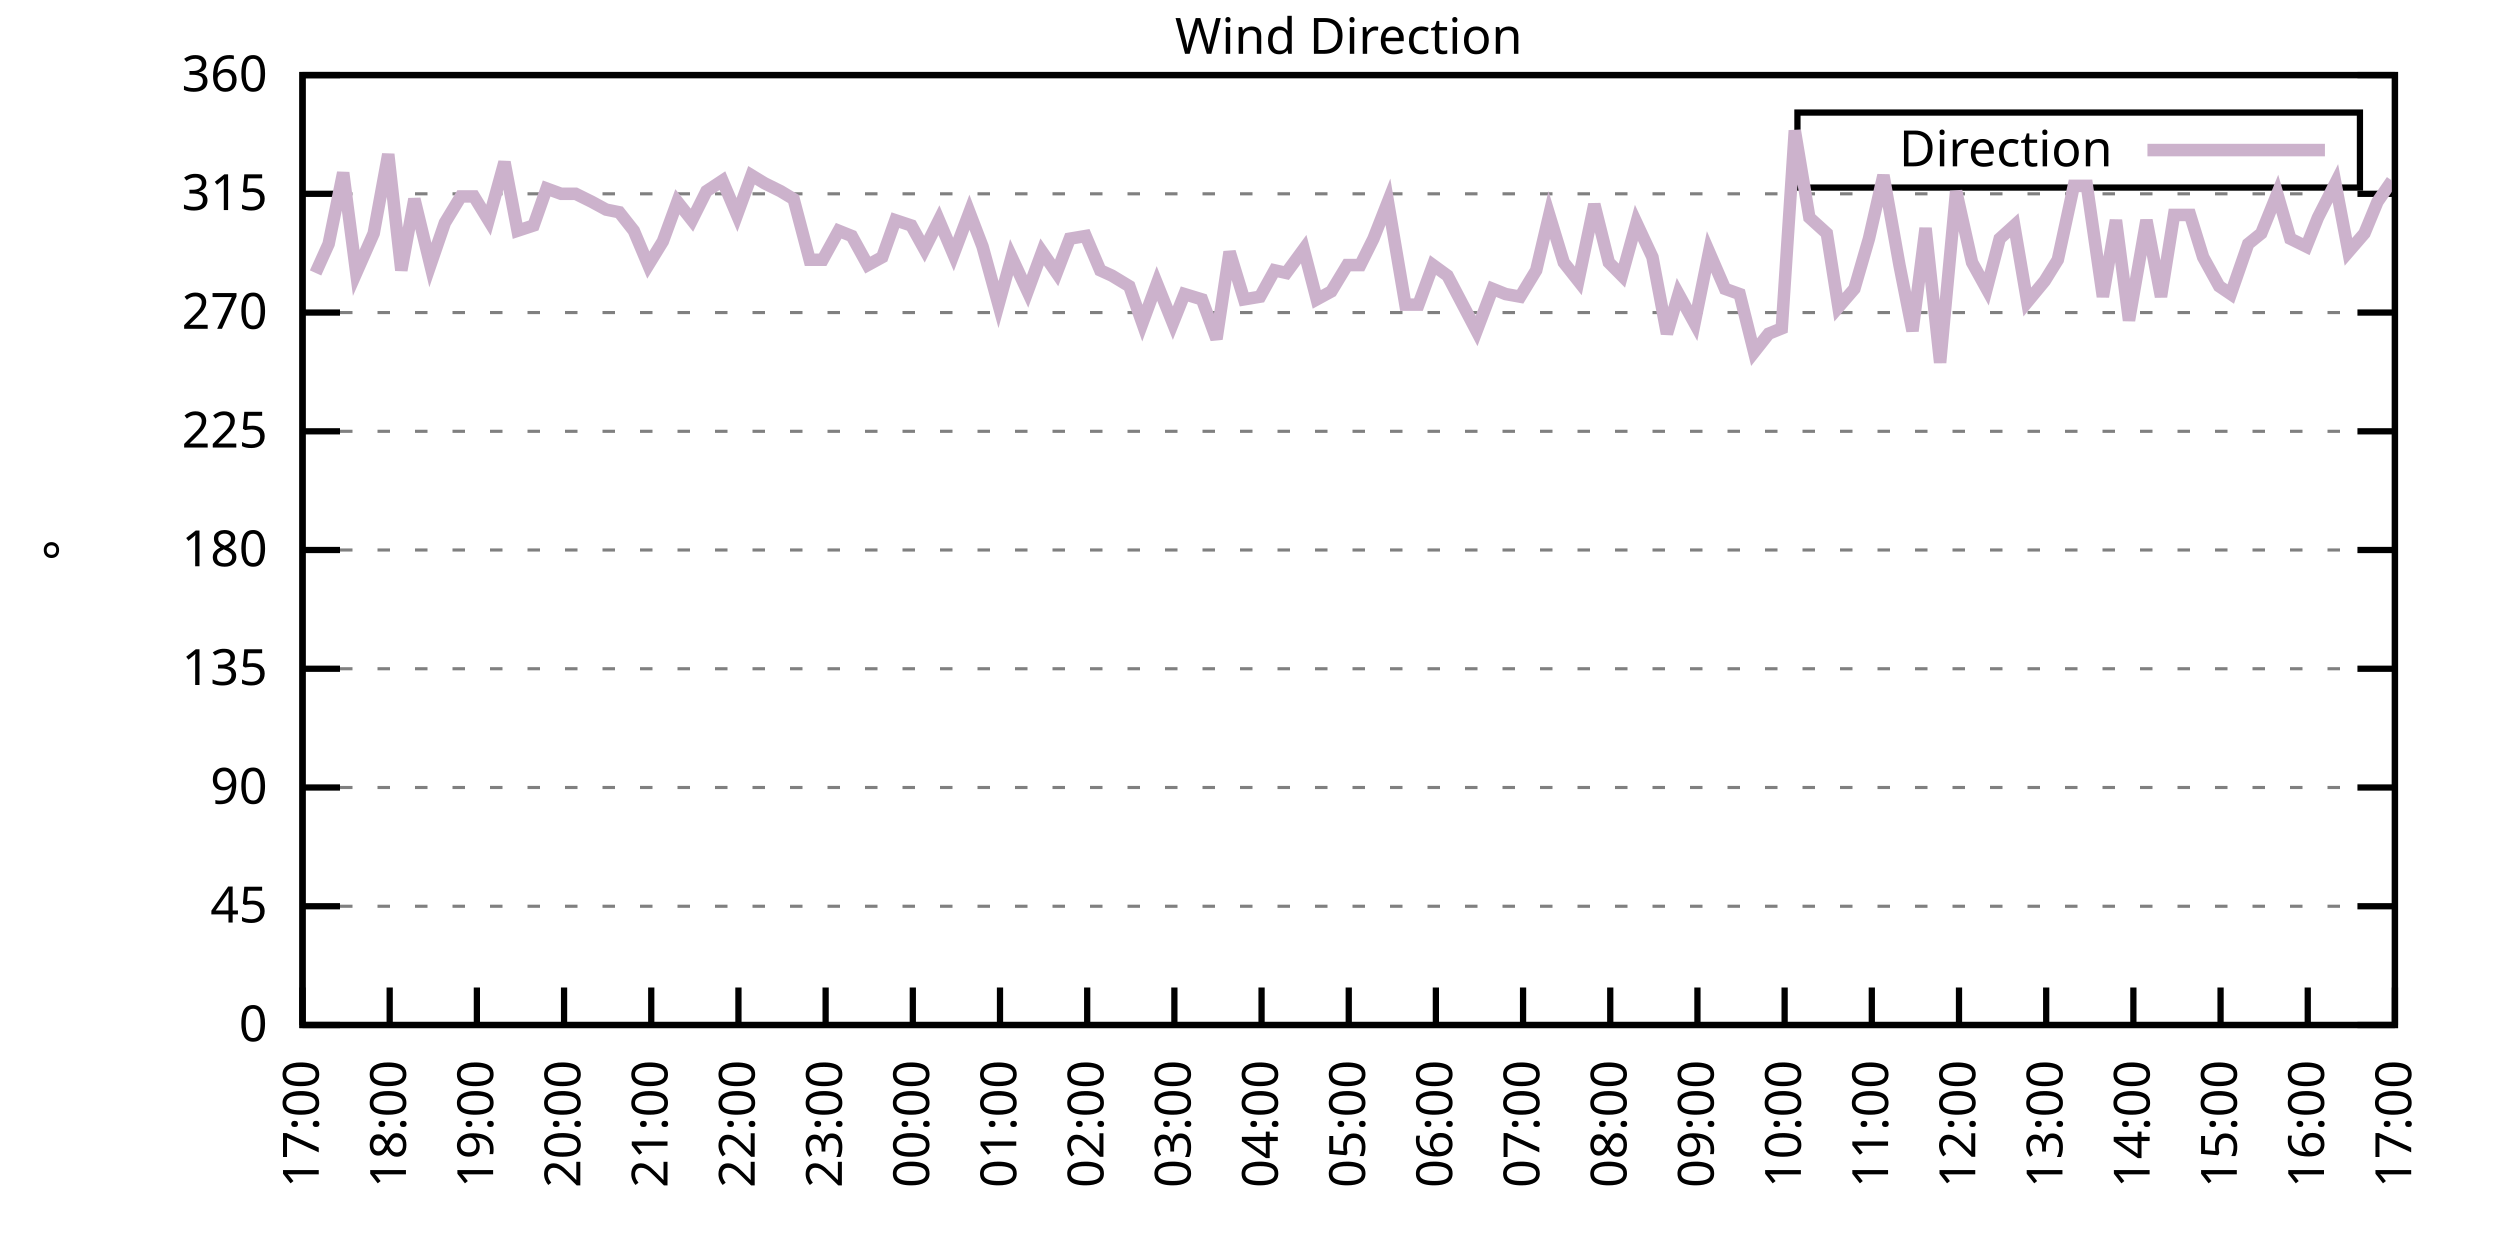
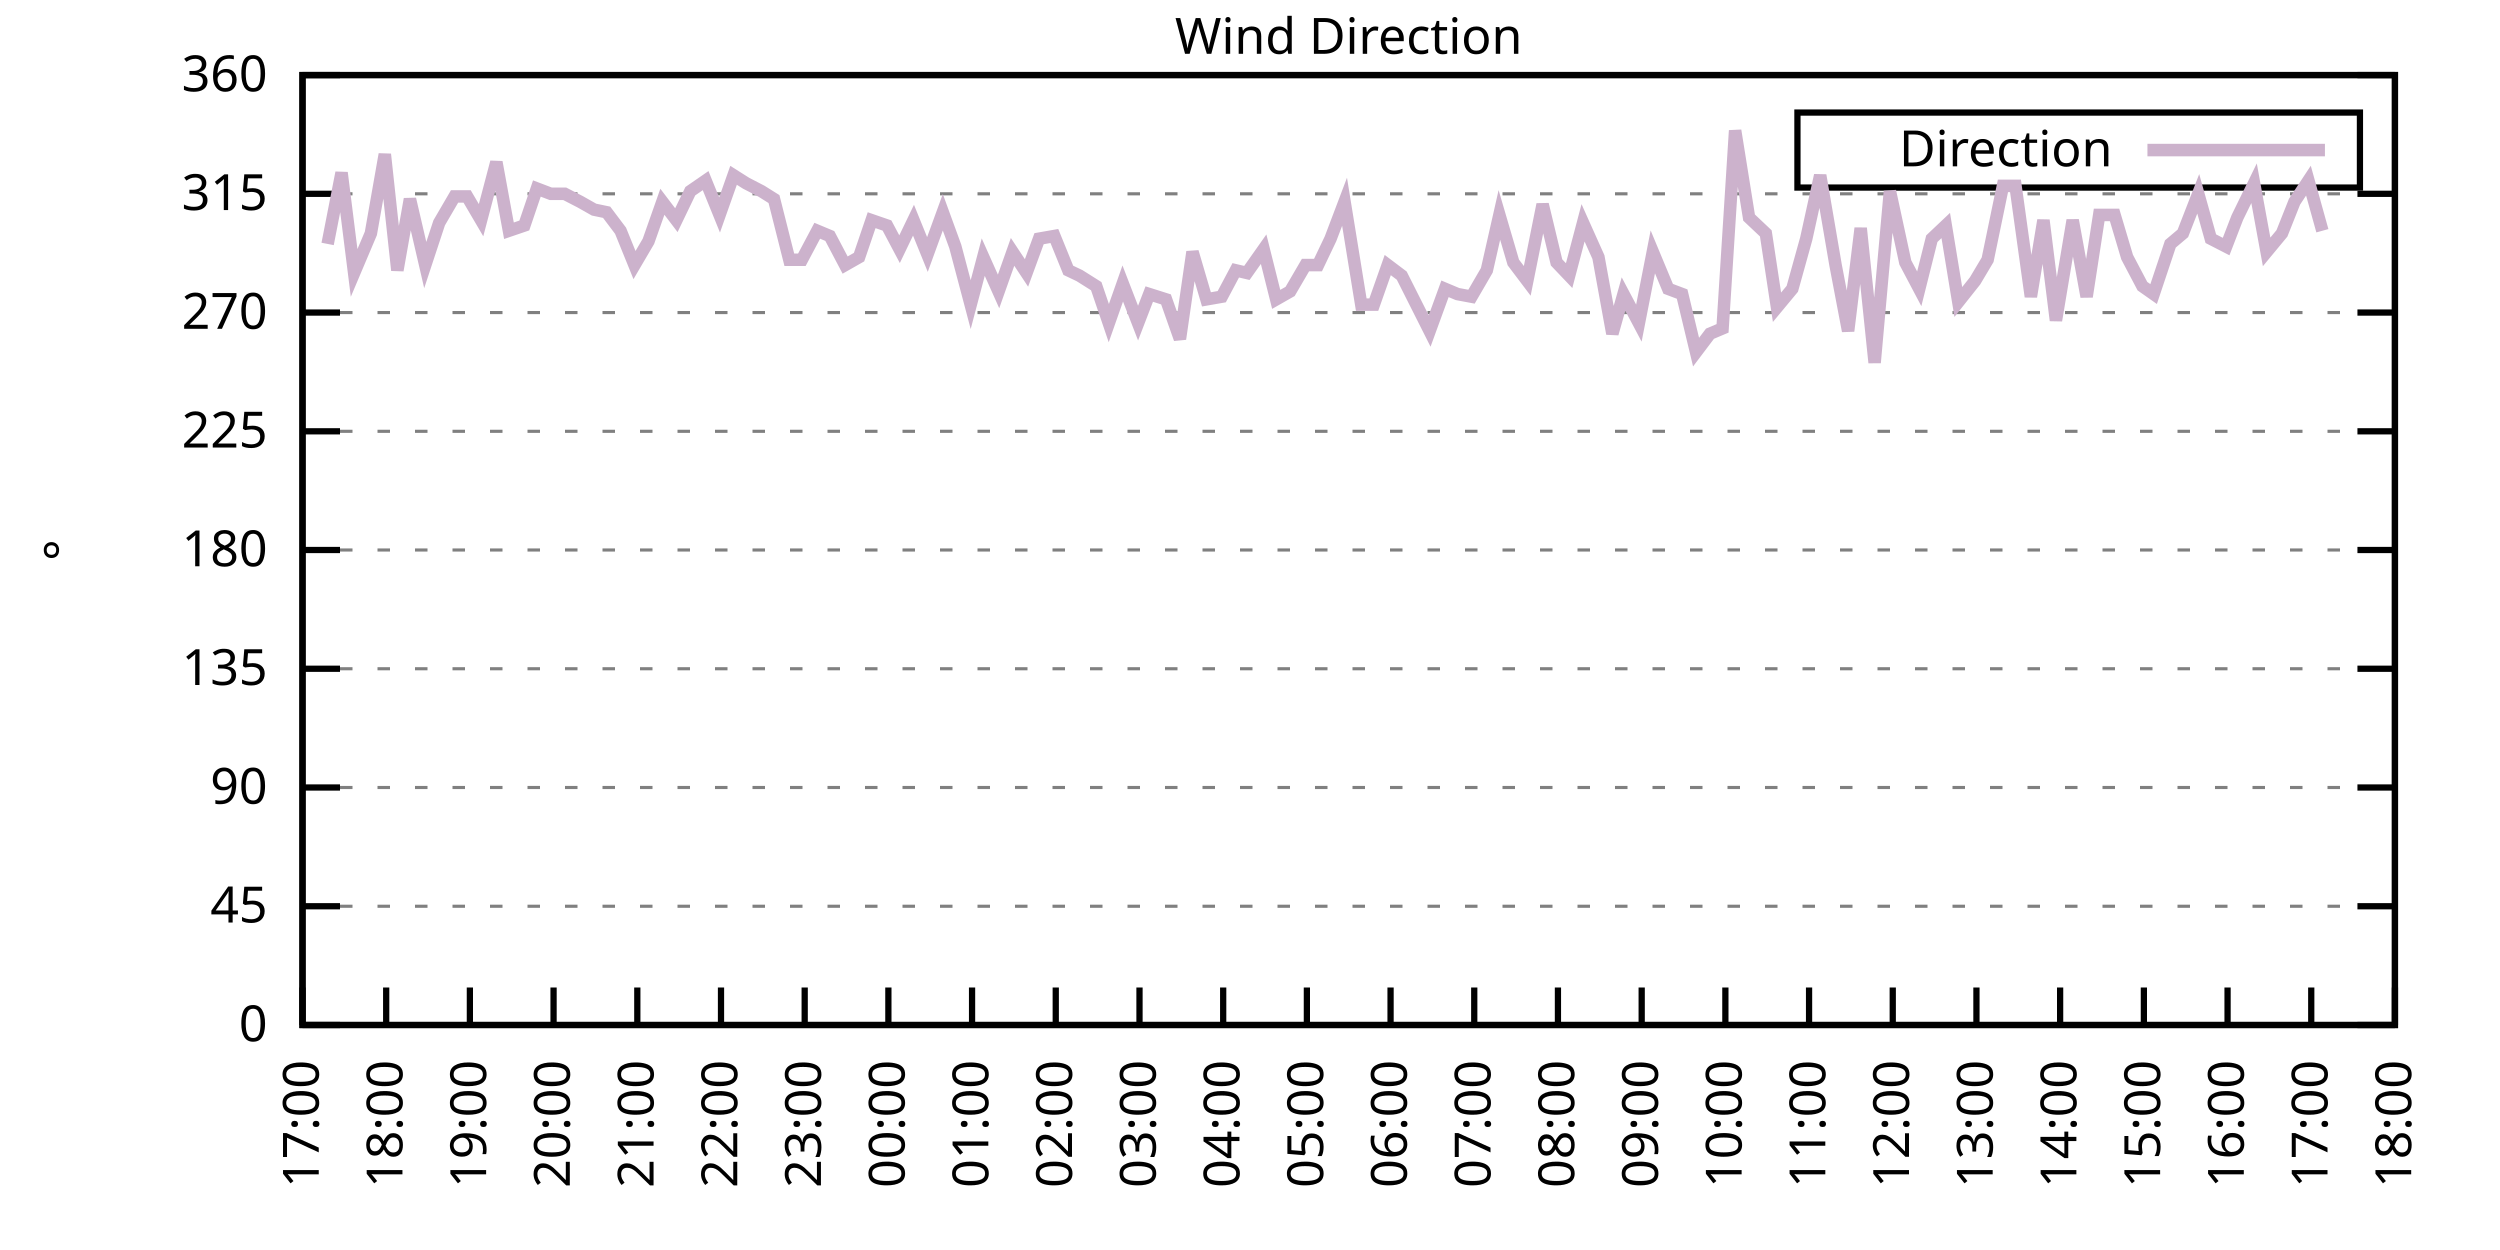
<svg xmlns="http://www.w3.org/2000/svg" xmlns:xlink="http://www.w3.org/1999/xlink" width="400" height="200" viewBox="0 0 400 200">
  <g id="gnuplot_canvas">
    <rect x="0" y="0" width="400" height="200" fill="none" />
    <defs>
      <circle id="gpDot" r="0.5" stroke-width="0.5" stroke="currentColor" />
      <path id="gpPt0" stroke-width="0.333" stroke="currentColor" d="M-1,0 h2 M0,-1 v2" />
      <path id="gpPt1" stroke-width="0.333" stroke="currentColor" d="M-1,-1 L1,1 M1,-1 L-1,1" />
      <path id="gpPt2" stroke-width="0.333" stroke="currentColor" d="M-1,0 L1,0 M0,-1 L0,1 M-1,-1 L1,1 M-1,1 L1,-1" />
      <rect id="gpPt3" stroke-width="0.333" stroke="currentColor" x="-1" y="-1" width="2" height="2" />
      <rect id="gpPt4" stroke-width="0.333" stroke="currentColor" fill="currentColor" x="-1" y="-1" width="2" height="2" />
      <circle id="gpPt5" stroke-width="0.333" stroke="currentColor" cx="0" cy="0" r="1" />
      <use xlink:href="#gpPt5" id="gpPt6" fill="currentColor" stroke="none" />
      <path id="gpPt7" stroke-width="0.333" stroke="currentColor" d="M0,-1.33 L-1.33,0.67 L1.33,0.67 z" />
      <use xlink:href="#gpPt7" id="gpPt8" fill="currentColor" stroke="none" />
      <use xlink:href="#gpPt7" id="gpPt9" stroke="currentColor" transform="rotate(180)" />
      <use xlink:href="#gpPt9" id="gpPt10" fill="currentColor" stroke="none" />
      <use xlink:href="#gpPt3" id="gpPt11" stroke="currentColor" transform="rotate(45)" />
      <use xlink:href="#gpPt11" id="gpPt12" fill="currentColor" stroke="none" />
      <path id="gpPt13" stroke-width="0.333" stroke="currentColor" d="M0,1.330 L1.265,0.411 L0.782,-1.067 L-0.782,-1.076 L-1.265,0.411 z" />
      <use xlink:href="#gpPt13" id="gpPt14" fill="currentColor" stroke="none" />
      <filter id="textbox" filterUnits="objectBoundingBox" x="0" y="0" height="1" width="1">
        <feFlood flood-color="white" flood-opacity="1" result="bgnd" />
        <feComposite in="SourceGraphic" in2="bgnd" operator="atop" />
      </filter>
      <filter id="greybox" filterUnits="objectBoundingBox" x="0" y="0" height="1" width="1">
        <feFlood flood-color="lightgrey" flood-opacity="1" result="grey" />
        <feComposite in="SourceGraphic" in2="grey" operator="atop" />
      </filter>
    </defs>
    <g fill="none" color="white" stroke="currentColor" stroke-width="1.00" stroke-linecap="butt" stroke-linejoin="miter">
</g>
    <g fill="none" color="black" stroke="currentColor" stroke-width="1.00" stroke-linecap="butt" stroke-linejoin="miter">
      <g stroke="none" shape-rendering="crispEdges">
        <polygon fill="rgb(255, 255, 255)" points="48.40,164.00 383.18,164.00 383.18,12.02 48.40,12.02 " />
      </g>
    </g>
    <g fill="none" color="black" stroke="currentColor" stroke-width="1.00" stroke-linecap="butt" stroke-linejoin="miter">
</g>
    <g fill="none" color="black" stroke="black" stroke-width="0.50" stroke-linecap="butt" stroke-linejoin="miter">
</g>
    <g fill="none" color="gray" stroke="currentColor" stroke-width="0.50" stroke-linecap="butt" stroke-linejoin="miter">
      <path stroke="gray" stroke-dasharray="2,4" class="gridline" d="M48.40,164.00 L383.19,164.00  " />
    </g>
    <g fill="none" color="gray" stroke="gray" stroke-width="1.00" stroke-linecap="butt" stroke-linejoin="miter">
</g>
    <g fill="none" color="black" stroke="currentColor" stroke-width="1.00" stroke-linecap="butt" stroke-linejoin="miter">
      <path stroke="black" d="M48.40,164.00 L54.40,164.00 M383.19,164.00 L377.19,164.00  " />
      <g transform="translate(42.80,166.60)" stroke="none" fill="black" font-family="Sans" font-size="8.00" text-anchor="end">
        <text>
          <tspan font-family="Sans"> 0</tspan>
        </text>
      </g>
    </g>
    <g fill="none" color="black" stroke="currentColor" stroke-width="1.00" stroke-linecap="butt" stroke-linejoin="miter">
</g>
    <g fill="none" color="black" stroke="black" stroke-width="0.50" stroke-linecap="butt" stroke-linejoin="miter">
</g>
    <g fill="none" color="gray" stroke="currentColor" stroke-width="0.50" stroke-linecap="butt" stroke-linejoin="miter">
      <path stroke="gray" stroke-dasharray="2,4" class="gridline" d="M48.40,145.00 L383.19,145.00  " />
    </g>
    <g fill="none" color="gray" stroke="gray" stroke-width="1.00" stroke-linecap="butt" stroke-linejoin="miter">
</g>
    <g fill="none" color="black" stroke="currentColor" stroke-width="1.00" stroke-linecap="butt" stroke-linejoin="miter">
      <path stroke="black" d="M48.40,145.00 L54.40,145.00 M383.19,145.00 L377.19,145.00  " />
      <g transform="translate(42.80,147.60)" stroke="none" fill="black" font-family="Sans" font-size="8.00" text-anchor="end">
        <text>
          <tspan font-family="Sans"> 45</tspan>
        </text>
      </g>
    </g>
    <g fill="none" color="black" stroke="currentColor" stroke-width="1.00" stroke-linecap="butt" stroke-linejoin="miter">
</g>
    <g fill="none" color="black" stroke="black" stroke-width="0.50" stroke-linecap="butt" stroke-linejoin="miter">
</g>
    <g fill="none" color="gray" stroke="currentColor" stroke-width="0.50" stroke-linecap="butt" stroke-linejoin="miter">
      <path stroke="gray" stroke-dasharray="2,4" class="gridline" d="M48.40,126.00 L383.19,126.00  " />
    </g>
    <g fill="none" color="gray" stroke="gray" stroke-width="1.00" stroke-linecap="butt" stroke-linejoin="miter">
</g>
    <g fill="none" color="black" stroke="currentColor" stroke-width="1.00" stroke-linecap="butt" stroke-linejoin="miter">
      <path stroke="black" d="M48.40,126.00 L54.40,126.00 M383.19,126.00 L377.19,126.00  " />
      <g transform="translate(42.80,128.60)" stroke="none" fill="black" font-family="Sans" font-size="8.00" text-anchor="end">
        <text>
          <tspan font-family="Sans"> 90</tspan>
        </text>
      </g>
    </g>
    <g fill="none" color="black" stroke="currentColor" stroke-width="1.00" stroke-linecap="butt" stroke-linejoin="miter">
</g>
    <g fill="none" color="black" stroke="black" stroke-width="0.50" stroke-linecap="butt" stroke-linejoin="miter">
</g>
    <g fill="none" color="gray" stroke="currentColor" stroke-width="0.50" stroke-linecap="butt" stroke-linejoin="miter">
      <path stroke="gray" stroke-dasharray="2,4" class="gridline" d="M48.40,107.00 L383.19,107.00  " />
    </g>
    <g fill="none" color="gray" stroke="gray" stroke-width="1.00" stroke-linecap="butt" stroke-linejoin="miter">
</g>
    <g fill="none" color="black" stroke="currentColor" stroke-width="1.00" stroke-linecap="butt" stroke-linejoin="miter">
      <path stroke="black" d="M48.40,107.00 L54.40,107.00 M383.19,107.00 L377.19,107.00  " />
      <g transform="translate(42.80,109.60)" stroke="none" fill="black" font-family="Sans" font-size="8.00" text-anchor="end">
        <text>
          <tspan font-family="Sans"> 135</tspan>
        </text>
      </g>
    </g>
    <g fill="none" color="black" stroke="currentColor" stroke-width="1.00" stroke-linecap="butt" stroke-linejoin="miter">
</g>
    <g fill="none" color="black" stroke="black" stroke-width="0.50" stroke-linecap="butt" stroke-linejoin="miter">
</g>
    <g fill="none" color="gray" stroke="currentColor" stroke-width="0.50" stroke-linecap="butt" stroke-linejoin="miter">
      <path stroke="gray" stroke-dasharray="2,4" class="gridline" d="M48.40,88.00 L383.19,88.00  " />
    </g>
    <g fill="none" color="gray" stroke="gray" stroke-width="1.00" stroke-linecap="butt" stroke-linejoin="miter">
</g>
    <g fill="none" color="black" stroke="currentColor" stroke-width="1.00" stroke-linecap="butt" stroke-linejoin="miter">
      <path stroke="black" d="M48.40,88.00 L54.40,88.00 M383.19,88.00 L377.19,88.00  " />
      <g transform="translate(42.80,90.60)" stroke="none" fill="black" font-family="Sans" font-size="8.00" text-anchor="end">
        <text>
          <tspan font-family="Sans"> 180</tspan>
        </text>
      </g>
    </g>
    <g fill="none" color="black" stroke="currentColor" stroke-width="1.00" stroke-linecap="butt" stroke-linejoin="miter">
</g>
    <g fill="none" color="black" stroke="black" stroke-width="0.50" stroke-linecap="butt" stroke-linejoin="miter">
</g>
    <g fill="none" color="gray" stroke="currentColor" stroke-width="0.50" stroke-linecap="butt" stroke-linejoin="miter">
      <path stroke="gray" stroke-dasharray="2,4" class="gridline" d="M48.40,69.01 L383.19,69.01  " />
    </g>
    <g fill="none" color="gray" stroke="gray" stroke-width="1.00" stroke-linecap="butt" stroke-linejoin="miter">
</g>
    <g fill="none" color="black" stroke="currentColor" stroke-width="1.00" stroke-linecap="butt" stroke-linejoin="miter">
      <path stroke="black" d="M48.40,69.01 L54.40,69.01 M383.19,69.01 L377.19,69.01  " />
      <g transform="translate(42.80,71.61)" stroke="none" fill="black" font-family="Sans" font-size="8.00" text-anchor="end">
        <text>
          <tspan font-family="Sans"> 225</tspan>
        </text>
      </g>
    </g>
    <g fill="none" color="black" stroke="currentColor" stroke-width="1.00" stroke-linecap="butt" stroke-linejoin="miter">
</g>
    <g fill="none" color="black" stroke="black" stroke-width="0.50" stroke-linecap="butt" stroke-linejoin="miter">
</g>
    <g fill="none" color="gray" stroke="currentColor" stroke-width="0.50" stroke-linecap="butt" stroke-linejoin="miter">
      <path stroke="gray" stroke-dasharray="2,4" class="gridline" d="M48.40,50.01 L383.19,50.01  " />
    </g>
    <g fill="none" color="gray" stroke="gray" stroke-width="1.00" stroke-linecap="butt" stroke-linejoin="miter">
</g>
    <g fill="none" color="black" stroke="currentColor" stroke-width="1.00" stroke-linecap="butt" stroke-linejoin="miter">
      <path stroke="black" d="M48.40,50.01 L54.40,50.01 M383.19,50.01 L377.19,50.01  " />
      <g transform="translate(42.80,52.61)" stroke="none" fill="black" font-family="Sans" font-size="8.00" text-anchor="end">
        <text>
          <tspan font-family="Sans"> 270</tspan>
        </text>
      </g>
    </g>
    <g fill="none" color="black" stroke="currentColor" stroke-width="1.00" stroke-linecap="butt" stroke-linejoin="miter">
</g>
    <g fill="none" color="black" stroke="black" stroke-width="0.50" stroke-linecap="butt" stroke-linejoin="miter">
</g>
    <g fill="none" color="gray" stroke="currentColor" stroke-width="0.50" stroke-linecap="butt" stroke-linejoin="miter">
      <path stroke="gray" stroke-dasharray="2,4" class="gridline" d="M48.40,31.01 L383.19,31.01  " />
    </g>
    <g fill="none" color="gray" stroke="gray" stroke-width="1.00" stroke-linecap="butt" stroke-linejoin="miter">
</g>
    <g fill="none" color="black" stroke="currentColor" stroke-width="1.00" stroke-linecap="butt" stroke-linejoin="miter">
      <path stroke="black" d="M48.40,31.01 L54.40,31.01 M383.19,31.01 L377.19,31.01  " />
      <g transform="translate(42.80,33.61)" stroke="none" fill="black" font-family="Sans" font-size="8.00" text-anchor="end">
        <text>
          <tspan font-family="Sans"> 315</tspan>
        </text>
      </g>
    </g>
    <g fill="none" color="black" stroke="currentColor" stroke-width="1.00" stroke-linecap="butt" stroke-linejoin="miter">
</g>
    <g fill="none" color="black" stroke="black" stroke-width="0.50" stroke-linecap="butt" stroke-linejoin="miter">
</g>
    <g fill="none" color="gray" stroke="currentColor" stroke-width="0.50" stroke-linecap="butt" stroke-linejoin="miter">
      <path stroke="gray" stroke-dasharray="2,4" class="gridline" d="M48.40,12.01 L383.19,12.01  " />
    </g>
    <g fill="none" color="gray" stroke="gray" stroke-width="1.00" stroke-linecap="butt" stroke-linejoin="miter">
</g>
    <g fill="none" color="black" stroke="currentColor" stroke-width="1.00" stroke-linecap="butt" stroke-linejoin="miter">
      <path stroke="black" d="M48.40,12.01 L54.40,12.01 M383.19,12.01 L377.19,12.01  " />
      <g transform="translate(42.80,14.61)" stroke="none" fill="black" font-family="Sans" font-size="8.00" text-anchor="end">
        <text>
          <tspan font-family="Sans"> 360</tspan>
        </text>
      </g>
    </g>
    <g fill="none" color="black" stroke="currentColor" stroke-width="1.00" stroke-linecap="butt" stroke-linejoin="miter">
      <path stroke="black" d="M48.40,164.00 L48.40,158.00  " />
      <g transform="translate(51.00,169.60) rotate(270.00)" stroke="none" fill="black" font-family="Sans" font-size="8.00" text-anchor="end">
        <text>
          <tspan font-family="Sans">17:00</tspan>
        </text>
      </g>
    </g>
    <g fill="none" color="black" stroke="currentColor" stroke-width="1.00" stroke-linecap="butt" stroke-linejoin="miter">
-       <path stroke="black" d="M62.35,164.00 L62.35,158.00  " />
-       <g transform="translate(64.95,169.60) rotate(270.00)" stroke="none" fill="black" font-family="Sans" font-size="8.00" text-anchor="end">
+       <path stroke="black" d="M61.79,164.00 L61.79,158.00  " />
+       <g transform="translate(64.39,169.60) rotate(270.00)" stroke="none" fill="black" font-family="Sans" font-size="8.00" text-anchor="end">
        <text>
          <tspan font-family="Sans">18:00</tspan>
        </text>
      </g>
    </g>
    <g fill="none" color="black" stroke="currentColor" stroke-width="1.00" stroke-linecap="butt" stroke-linejoin="miter">
-       <path stroke="black" d="M76.30,164.00 L76.30,158.00  " />
-       <g transform="translate(78.90,169.60) rotate(270.00)" stroke="none" fill="black" font-family="Sans" font-size="8.00" text-anchor="end">
+       <path stroke="black" d="M75.18,164.00 L75.18,158.00  " />
+       <g transform="translate(77.78,169.60) rotate(270.00)" stroke="none" fill="black" font-family="Sans" font-size="8.00" text-anchor="end">
        <text>
          <tspan font-family="Sans">19:00</tspan>
        </text>
      </g>
    </g>
    <g fill="none" color="black" stroke="currentColor" stroke-width="1.00" stroke-linecap="butt" stroke-linejoin="miter">
-       <path stroke="black" d="M90.25,164.00 L90.25,158.00  " />
-       <g transform="translate(92.85,169.60) rotate(270.00)" stroke="none" fill="black" font-family="Sans" font-size="8.00" text-anchor="end">
+       <path stroke="black" d="M88.57,164.00 L88.57,158.00  " />
+       <g transform="translate(91.17,169.60) rotate(270.00)" stroke="none" fill="black" font-family="Sans" font-size="8.00" text-anchor="end">
        <text>
          <tspan font-family="Sans">20:00</tspan>
        </text>
      </g>
    </g>
    <g fill="none" color="black" stroke="currentColor" stroke-width="1.00" stroke-linecap="butt" stroke-linejoin="miter">
-       <path stroke="black" d="M104.20,164.00 L104.20,158.00  " />
-       <g transform="translate(106.80,169.60) rotate(270.00)" stroke="none" fill="black" font-family="Sans" font-size="8.00" text-anchor="end">
+       <path stroke="black" d="M101.97,164.00 L101.97,158.00  " />
+       <g transform="translate(104.57,169.60) rotate(270.00)" stroke="none" fill="black" font-family="Sans" font-size="8.00" text-anchor="end">
        <text>
          <tspan font-family="Sans">21:00</tspan>
        </text>
      </g>
    </g>
    <g fill="none" color="black" stroke="currentColor" stroke-width="1.00" stroke-linecap="butt" stroke-linejoin="miter">
-       <path stroke="black" d="M118.15,164.00 L118.15,158.00  " />
-       <g transform="translate(120.75,169.60) rotate(270.00)" stroke="none" fill="black" font-family="Sans" font-size="8.00" text-anchor="end">
+       <path stroke="black" d="M115.36,164.00 L115.36,158.00  " />
+       <g transform="translate(117.96,169.60) rotate(270.00)" stroke="none" fill="black" font-family="Sans" font-size="8.00" text-anchor="end">
        <text>
          <tspan font-family="Sans">22:00</tspan>
        </text>
      </g>
    </g>
    <g fill="none" color="black" stroke="currentColor" stroke-width="1.00" stroke-linecap="butt" stroke-linejoin="miter">
-       <path stroke="black" d="M132.10,164.00 L132.10,158.00  " />
-       <g transform="translate(134.70,169.60) rotate(270.00)" stroke="none" fill="black" font-family="Sans" font-size="8.00" text-anchor="end">
+       <path stroke="black" d="M128.75,164.00 L128.75,158.00  " />
+       <g transform="translate(131.35,169.60) rotate(270.00)" stroke="none" fill="black" font-family="Sans" font-size="8.00" text-anchor="end">
        <text>
          <tspan font-family="Sans">23:00</tspan>
        </text>
      </g>
    </g>
    <g fill="none" color="black" stroke="currentColor" stroke-width="1.00" stroke-linecap="butt" stroke-linejoin="miter">
-       <path stroke="black" d="M146.05,164.00 L146.05,158.00  " />
-       <g transform="translate(148.65,169.60) rotate(270.00)" stroke="none" fill="black" font-family="Sans" font-size="8.00" text-anchor="end">
+       <path stroke="black" d="M142.14,164.00 L142.14,158.00  " />
+       <g transform="translate(144.74,169.60) rotate(270.00)" stroke="none" fill="black" font-family="Sans" font-size="8.00" text-anchor="end">
        <text>
          <tspan font-family="Sans">00:00</tspan>
        </text>
      </g>
    </g>
    <g fill="none" color="black" stroke="currentColor" stroke-width="1.00" stroke-linecap="butt" stroke-linejoin="miter">
-       <path stroke="black" d="M160.00,164.00 L160.00,158.00  " />
-       <g transform="translate(162.60,169.60) rotate(270.00)" stroke="none" fill="black" font-family="Sans" font-size="8.00" text-anchor="end">
+       <path stroke="black" d="M155.53,164.00 L155.53,158.00  " />
+       <g transform="translate(158.13,169.60) rotate(270.00)" stroke="none" fill="black" font-family="Sans" font-size="8.00" text-anchor="end">
        <text>
          <tspan font-family="Sans">01:00</tspan>
        </text>
      </g>
    </g>
    <g fill="none" color="black" stroke="currentColor" stroke-width="1.00" stroke-linecap="butt" stroke-linejoin="miter">
-       <path stroke="black" d="M173.95,164.00 L173.95,158.00  " />
-       <g transform="translate(176.55,169.60) rotate(270.00)" stroke="none" fill="black" font-family="Sans" font-size="8.00" text-anchor="end">
+       <path stroke="black" d="M168.92,164.00 L168.92,158.00  " />
+       <g transform="translate(171.52,169.60) rotate(270.00)" stroke="none" fill="black" font-family="Sans" font-size="8.00" text-anchor="end">
        <text>
          <tspan font-family="Sans">02:00</tspan>
        </text>
      </g>
    </g>
    <g fill="none" color="black" stroke="currentColor" stroke-width="1.00" stroke-linecap="butt" stroke-linejoin="miter">
-       <path stroke="black" d="M187.90,164.00 L187.90,158.00  " />
-       <g transform="translate(190.50,169.60) rotate(270.00)" stroke="none" fill="black" font-family="Sans" font-size="8.00" text-anchor="end">
+       <path stroke="black" d="M182.32,164.00 L182.32,158.00  " />
+       <g transform="translate(184.92,169.60) rotate(270.00)" stroke="none" fill="black" font-family="Sans" font-size="8.00" text-anchor="end">
        <text>
          <tspan font-family="Sans">03:00</tspan>
        </text>
      </g>
    </g>
    <g fill="none" color="black" stroke="currentColor" stroke-width="1.00" stroke-linecap="butt" stroke-linejoin="miter">
-       <path stroke="black" d="M201.85,164.00 L201.85,158.00  " />
-       <g transform="translate(204.45,169.60) rotate(270.00)" stroke="none" fill="black" font-family="Sans" font-size="8.00" text-anchor="end">
+       <path stroke="black" d="M195.71,164.00 L195.71,158.00  " />
+       <g transform="translate(198.31,169.60) rotate(270.00)" stroke="none" fill="black" font-family="Sans" font-size="8.00" text-anchor="end">
        <text>
          <tspan font-family="Sans">04:00</tspan>
        </text>
      </g>
    </g>
    <g fill="none" color="black" stroke="currentColor" stroke-width="1.00" stroke-linecap="butt" stroke-linejoin="miter">
-       <path stroke="black" d="M215.80,164.00 L215.80,158.00  " />
-       <g transform="translate(218.40,169.60) rotate(270.00)" stroke="none" fill="black" font-family="Sans" font-size="8.00" text-anchor="end">
+       <path stroke="black" d="M209.10,164.00 L209.10,158.00  " />
+       <g transform="translate(211.70,169.60) rotate(270.00)" stroke="none" fill="black" font-family="Sans" font-size="8.00" text-anchor="end">
        <text>
          <tspan font-family="Sans">05:00</tspan>
        </text>
      </g>
    </g>
    <g fill="none" color="black" stroke="currentColor" stroke-width="1.00" stroke-linecap="butt" stroke-linejoin="miter">
-       <path stroke="black" d="M229.74,164.00 L229.74,158.00  " />
-       <g transform="translate(232.34,169.60) rotate(270.00)" stroke="none" fill="black" font-family="Sans" font-size="8.00" text-anchor="end">
+       <path stroke="black" d="M222.49,164.00 L222.49,158.00  " />
+       <g transform="translate(225.09,169.60) rotate(270.00)" stroke="none" fill="black" font-family="Sans" font-size="8.00" text-anchor="end">
        <text>
          <tspan font-family="Sans">06:00</tspan>
        </text>
      </g>
    </g>
    <g fill="none" color="black" stroke="currentColor" stroke-width="1.00" stroke-linecap="butt" stroke-linejoin="miter">
-       <path stroke="black" d="M243.69,164.00 L243.69,158.00  " />
-       <g transform="translate(246.29,169.60) rotate(270.00)" stroke="none" fill="black" font-family="Sans" font-size="8.00" text-anchor="end">
+       <path stroke="black" d="M235.88,164.00 L235.88,158.00  " />
+       <g transform="translate(238.48,169.60) rotate(270.00)" stroke="none" fill="black" font-family="Sans" font-size="8.00" text-anchor="end">
        <text>
          <tspan font-family="Sans">07:00</tspan>
        </text>
      </g>
    </g>
    <g fill="none" color="black" stroke="currentColor" stroke-width="1.00" stroke-linecap="butt" stroke-linejoin="miter">
-       <path stroke="black" d="M257.64,164.00 L257.64,158.00  " />
-       <g transform="translate(260.24,169.60) rotate(270.00)" stroke="none" fill="black" font-family="Sans" font-size="8.00" text-anchor="end">
+       <path stroke="black" d="M249.27,164.00 L249.27,158.00  " />
+       <g transform="translate(251.87,169.60) rotate(270.00)" stroke="none" fill="black" font-family="Sans" font-size="8.00" text-anchor="end">
        <text>
          <tspan font-family="Sans">08:00</tspan>
        </text>
      </g>
    </g>
    <g fill="none" color="black" stroke="currentColor" stroke-width="1.00" stroke-linecap="butt" stroke-linejoin="miter">
-       <path stroke="black" d="M271.59,164.00 L271.59,158.00  " />
-       <g transform="translate(274.19,169.60) rotate(270.00)" stroke="none" fill="black" font-family="Sans" font-size="8.00" text-anchor="end">
+       <path stroke="black" d="M262.67,164.00 L262.67,158.00  " />
+       <g transform="translate(265.27,169.60) rotate(270.00)" stroke="none" fill="black" font-family="Sans" font-size="8.00" text-anchor="end">
        <text>
          <tspan font-family="Sans">09:00</tspan>
        </text>
      </g>
    </g>
    <g fill="none" color="black" stroke="currentColor" stroke-width="1.00" stroke-linecap="butt" stroke-linejoin="miter">
-       <path stroke="black" d="M285.54,164.00 L285.54,158.00  " />
-       <g transform="translate(288.14,169.60) rotate(270.00)" stroke="none" fill="black" font-family="Sans" font-size="8.00" text-anchor="end">
+       <path stroke="black" d="M276.06,164.00 L276.06,158.00  " />
+       <g transform="translate(278.66,169.60) rotate(270.00)" stroke="none" fill="black" font-family="Sans" font-size="8.00" text-anchor="end">
        <text>
          <tspan font-family="Sans">10:00</tspan>
        </text>
      </g>
    </g>
    <g fill="none" color="black" stroke="currentColor" stroke-width="1.00" stroke-linecap="butt" stroke-linejoin="miter">
-       <path stroke="black" d="M299.49,164.00 L299.49,158.00  " />
-       <g transform="translate(302.09,169.60) rotate(270.00)" stroke="none" fill="black" font-family="Sans" font-size="8.00" text-anchor="end">
+       <path stroke="black" d="M289.45,164.00 L289.45,158.00  " />
+       <g transform="translate(292.05,169.60) rotate(270.00)" stroke="none" fill="black" font-family="Sans" font-size="8.00" text-anchor="end">
        <text>
          <tspan font-family="Sans">11:00</tspan>
        </text>
      </g>
    </g>
    <g fill="none" color="black" stroke="currentColor" stroke-width="1.00" stroke-linecap="butt" stroke-linejoin="miter">
-       <path stroke="black" d="M313.44,164.00 L313.44,158.00  " />
-       <g transform="translate(316.04,169.60) rotate(270.00)" stroke="none" fill="black" font-family="Sans" font-size="8.00" text-anchor="end">
+       <path stroke="black" d="M302.84,164.00 L302.84,158.00  " />
+       <g transform="translate(305.44,169.60) rotate(270.00)" stroke="none" fill="black" font-family="Sans" font-size="8.00" text-anchor="end">
        <text>
          <tspan font-family="Sans">12:00</tspan>
        </text>
      </g>
    </g>
    <g fill="none" color="black" stroke="currentColor" stroke-width="1.00" stroke-linecap="butt" stroke-linejoin="miter">
-       <path stroke="black" d="M327.39,164.00 L327.39,158.00  " />
-       <g transform="translate(329.99,169.60) rotate(270.00)" stroke="none" fill="black" font-family="Sans" font-size="8.00" text-anchor="end">
+       <path stroke="black" d="M316.23,164.00 L316.23,158.00  " />
+       <g transform="translate(318.83,169.60) rotate(270.00)" stroke="none" fill="black" font-family="Sans" font-size="8.00" text-anchor="end">
        <text>
          <tspan font-family="Sans">13:00</tspan>
        </text>
      </g>
    </g>
    <g fill="none" color="black" stroke="currentColor" stroke-width="1.00" stroke-linecap="butt" stroke-linejoin="miter">
-       <path stroke="black" d="M341.34,164.00 L341.34,158.00  " />
-       <g transform="translate(343.94,169.60) rotate(270.00)" stroke="none" fill="black" font-family="Sans" font-size="8.00" text-anchor="end">
+       <path stroke="black" d="M329.62,164.00 L329.62,158.00  " />
+       <g transform="translate(332.22,169.60) rotate(270.00)" stroke="none" fill="black" font-family="Sans" font-size="8.00" text-anchor="end">
        <text>
          <tspan font-family="Sans">14:00</tspan>
        </text>
      </g>
    </g>
    <g fill="none" color="black" stroke="currentColor" stroke-width="1.00" stroke-linecap="butt" stroke-linejoin="miter">
-       <path stroke="black" d="M355.29,164.00 L355.29,158.00  " />
-       <g transform="translate(357.89,169.60) rotate(270.00)" stroke="none" fill="black" font-family="Sans" font-size="8.00" text-anchor="end">
+       <path stroke="black" d="M343.02,164.00 L343.02,158.00  " />
+       <g transform="translate(345.62,169.60) rotate(270.00)" stroke="none" fill="black" font-family="Sans" font-size="8.00" text-anchor="end">
        <text>
          <tspan font-family="Sans">15:00</tspan>
        </text>
      </g>
    </g>
    <g fill="none" color="black" stroke="currentColor" stroke-width="1.00" stroke-linecap="butt" stroke-linejoin="miter">
-       <path stroke="black" d="M369.24,164.00 L369.24,158.00  " />
-       <g transform="translate(371.84,169.60) rotate(270.00)" stroke="none" fill="black" font-family="Sans" font-size="8.00" text-anchor="end">
+       <path stroke="black" d="M356.41,164.00 L356.41,158.00  " />
+       <g transform="translate(359.01,169.60) rotate(270.00)" stroke="none" fill="black" font-family="Sans" font-size="8.00" text-anchor="end">
        <text>
          <tspan font-family="Sans">16:00</tspan>
+         </text>
+       </g>
+     </g>
+     <g fill="none" color="black" stroke="currentColor" stroke-width="1.00" stroke-linecap="butt" stroke-linejoin="miter">
+       <path stroke="black" d="M369.80,164.00 L369.80,158.00  " />
+       <g transform="translate(372.40,169.60) rotate(270.00)" stroke="none" fill="black" font-family="Sans" font-size="8.00" text-anchor="end">
+         <text>
+           <tspan font-family="Sans">17:00</tspan>
        </text>
      </g>
    </g>
    <g fill="none" color="black" stroke="currentColor" stroke-width="1.00" stroke-linecap="butt" stroke-linejoin="miter">
      <path stroke="black" d="M383.19,164.00 L383.19,158.00  " />
      <g transform="translate(385.79,169.60) rotate(270.00)" stroke="none" fill="black" font-family="Sans" font-size="8.00" text-anchor="end">
        <text>
-           <tspan font-family="Sans">17:00</tspan>
+           <tspan font-family="Sans">18:00</tspan>
        </text>
      </g>
    </g>
    <g fill="none" color="black" stroke="currentColor" stroke-width="1.00" stroke-linecap="butt" stroke-linejoin="miter">
</g>
    <g fill="none" color="black" stroke="currentColor" stroke-width="1.00" stroke-linecap="butt" stroke-linejoin="miter">
      <path stroke="black" d="M48.40,12.01 L48.40,164.00 L383.19,164.00 L383.19,12.01 L48.40,12.01 Z  " />
    </g>
    <g fill="none" color="black" stroke="currentColor" stroke-width="1.00" stroke-linecap="butt" stroke-linejoin="miter">
</g>
    <g fill="none" color="black" stroke="currentColor" stroke-width="1.00" stroke-linecap="butt" stroke-linejoin="miter">
      <path stroke="black" d="M287.59,30.01 L287.59,18.01 L377.59,18.01 L377.59,30.01 L287.59,30.01 Z  " />
    </g>
    <g id="Wind_direction_plot_1">
      <g fill="none" color="white" stroke="black" stroke-width="2.00" stroke-linecap="butt" stroke-linejoin="miter">
</g>
      <g fill="none" color="black" stroke="currentColor" stroke-width="2.00" stroke-linecap="butt" stroke-linejoin="miter">
        <g transform="translate(337.99,26.61)" stroke="none" fill="black" font-family="Sans" font-size="8.00" text-anchor="end">
          <text>
            <tspan font-family="Sans">Direction</tspan>
          </text>
        </g>
      </g>
      <g fill="none" color="black" stroke="currentColor" stroke-width="2.00" stroke-linecap="butt" stroke-linejoin="miter">
-         <path stroke="rgb(204, 178, 204)" d="M343.59,24.01 L371.99,24.01 M50.49,43.67 L52.58,39.03 L54.91,27.63 L57.00,43.67 L59.79,37.34 L62.12,24.68   L64.21,43.25 L66.30,31.85 L68.86,42.41 L71.18,35.65 L73.74,31.43 L75.83,31.43 L78.16,35.23 L80.72,25.94   L82.81,36.92 L85.37,36.08 L87.46,30.16 L89.78,31.01 L92.11,31.01 L94.67,32.28 L96.99,33.54 L99.08,33.96   L101.41,36.92 L103.73,42.41 L106.06,38.61 L108.38,32.28 L110.71,35.23 L113.03,30.59 L115.59,28.90 L117.92,34.39   L120.24,28.05 L122.33,29.32 L124.89,30.59 L126.98,31.85 L129.54,41.56 L131.63,41.56 L134.19,36.92 L136.28,37.76   L138.84,42.41 L141.16,41.14 L143.26,35.23 L145.81,36.08 L147.91,39.87 L150.23,35.23 L152.56,40.72 L155.11,33.96   L157.21,39.45 L159.76,48.74 L161.86,41.14 L164.41,46.63 L166.74,40.30 L169.06,43.67 L171.16,38.19 L173.71,37.76   L176.04,43.25 L177.90,44.10 L180.69,45.79 L182.78,51.70 L185.11,45.36 L187.66,51.70 L189.52,47.05 L192.31,47.90   L194.64,54.23 L196.73,40.30 L199.06,47.90 L201.61,47.47 L203.94,43.25 L205.80,43.67 L208.59,39.87 L210.68,47.90   L213.01,46.63 L215.56,42.41 L217.65,42.41 L219.75,38.19 L222.07,32.28 L224.86,48.74 L226.95,48.74 L229.28,42.41   L231.60,44.10 L236.25,52.96 L238.81,46.21 L240.90,47.05 L243.23,47.47 L245.79,43.25 L247.88,34.39 L250.20,41.99   L252.53,44.94 L255.09,32.70 L257.41,41.99 L259.50,44.10 L261.83,35.65 L264.39,41.14 L266.71,53.39 L268.57,47.05   L271.13,51.70 L273.45,40.30 L276.01,46.21 L278.34,47.05 L280.66,56.34 L282.99,53.39 L285.08,52.54 L287.17,20.88   L289.50,34.81 L292.29,37.34 L294.15,49.16 L296.70,46.21 L299.03,38.19 L301.35,28.05 L303.91,42.41 L306.00,52.96   L308.09,36.50 L310.42,58.03 L312.98,30.59 L315.53,41.99 L317.86,46.21 L319.95,38.19 L322.28,36.08 L324.37,48.32   L327.16,44.94 L329.25,41.56 L331.81,29.74 L333.90,29.74 L336.46,47.47 L338.55,35.23 L340.64,51.27 L343.43,35.23   L345.76,47.47 L347.85,34.39 L350.41,34.39 L352.50,41.14 L355.06,45.79 L356.92,47.05 L359.71,39.03 L361.80,37.34   L364.36,31.01 L366.45,38.19 L369.01,39.45 L370.87,34.81 L373.66,29.32 L375.75,40.30 L378.31,37.34 L380.40,32.28   L382.73,28.90  " />
+         <path stroke="rgb(204, 178, 204)" d="M343.59,24.01 L371.99,24.01 M52.42,39.03 L54.65,27.63 L56.66,43.67 L59.34,37.34 L61.57,24.68 L63.58,43.25   L65.59,31.85 L68.04,42.41 L70.27,35.65 L72.73,31.43 L74.74,31.43 L76.97,35.23 L79.42,25.94 L81.43,36.92   L83.89,36.08 L85.90,30.16 L88.13,31.01 L90.36,31.01 L92.82,32.28 L95.05,33.54 L97.06,33.96 L99.29,36.92   L101.52,42.41 L103.75,38.61 L105.98,32.28 L108.22,35.23 L110.45,30.59 L112.90,28.90 L115.13,34.39 L117.37,28.05   L119.38,29.32 L121.83,30.59 L123.84,31.85 L126.29,41.56 L128.30,41.56 L130.76,36.92 L132.77,37.76 L135.22,42.41   L137.45,41.14 L139.46,35.23 L141.92,36.08 L143.93,39.87 L146.16,35.23 L148.39,40.72 L150.85,33.96 L152.85,39.45   L155.31,48.74 L157.32,41.14 L159.77,46.63 L162.01,40.30 L164.24,43.67 L166.25,38.19 L168.70,37.76 L170.93,43.25   L172.72,44.10 L175.40,45.79 L177.41,51.70 L179.64,45.36 L182.09,51.70 L183.88,47.05 L186.56,47.90 L188.79,54.23   L190.80,40.30 L193.03,47.90 L195.48,47.47 L197.72,43.25 L199.50,43.67 L202.18,39.87 L204.19,47.90 L206.42,46.63   L208.88,42.41 L210.88,42.41 L212.89,38.19 L215.13,32.28 L217.80,48.74 L219.81,48.74 L222.04,42.41 L224.28,44.10   L228.74,52.96 L231.20,46.21 L233.20,47.05 L235.44,47.47 L237.89,43.25 L239.90,34.39 L242.13,41.99 L244.36,44.94   L246.82,32.70 L249.05,41.99 L251.06,44.10 L253.29,35.65 L255.75,41.14 L257.98,53.39 L259.76,47.05 L262.22,51.70   L264.45,40.30 L266.91,46.21 L269.14,47.05 L271.37,56.34 L273.60,53.39 L275.61,52.54 L277.62,20.88 L279.85,34.81   L282.53,37.34 L284.32,49.16 L286.77,46.21 L289.00,38.19 L291.23,28.05 L293.69,42.41 L295.70,52.96 L297.71,36.50   L299.94,58.03 L302.39,30.59 L304.85,41.99 L307.08,46.21 L309.09,38.19 L311.32,36.08 L313.33,48.32 L316.01,44.94   L318.02,41.56 L320.47,29.74 L322.48,29.74 L324.94,47.47 L326.95,35.23 L328.95,51.27 L331.63,35.23 L333.86,47.47   L335.87,34.39 L338.33,34.39 L340.34,41.14 L342.79,45.79 L344.58,47.05 L347.26,39.03 L349.26,37.34 L351.72,31.01   L353.73,38.19 L356.18,39.45 L357.97,34.81 L360.65,29.32 L362.66,40.30 L365.11,37.34 L367.12,32.28 L369.35,28.90   L371.58,36.92  " />
      </g>
    </g>
    <g fill="none" color="black" stroke="currentColor" stroke-width="2.00" stroke-linecap="butt" stroke-linejoin="miter">
</g>
    <g fill="none" color="black" stroke="black" stroke-width="1.00" stroke-linecap="butt" stroke-linejoin="miter">
</g>
    <g fill="none" color="black" stroke="currentColor" stroke-width="1.00" stroke-linecap="butt" stroke-linejoin="miter">
      <path stroke="black" d="M48.40,12.01 L48.40,164.00 L383.19,164.00 L383.19,12.01 L48.40,12.01 Z  " />
      <g transform="translate(12.80,88.01) rotate(270.00)" stroke="none" fill="black" font-family="Sans" font-size="8.00" text-anchor="middle">
        <text>
          <tspan font-family="Sans">°</tspan>
        </text>
      </g>
    </g>
    <g fill="none" color="black" stroke="currentColor" stroke-width="1.00" stroke-linecap="butt" stroke-linejoin="miter">
</g>
    <g fill="none" color="black" stroke="currentColor" stroke-width="1.00" stroke-linecap="butt" stroke-linejoin="miter">
      <g transform="translate(215.79,8.61)" stroke="none" fill="black" font-family="Sans" font-size="8.00" text-anchor="middle">
        <text>
          <tspan font-family="Sans">Wind Direction</tspan>
        </text>
      </g>
    </g>
    <g fill="none" color="black" stroke="currentColor" stroke-width="1.00" stroke-linecap="butt" stroke-linejoin="miter">
</g>
  </g>
</svg>
